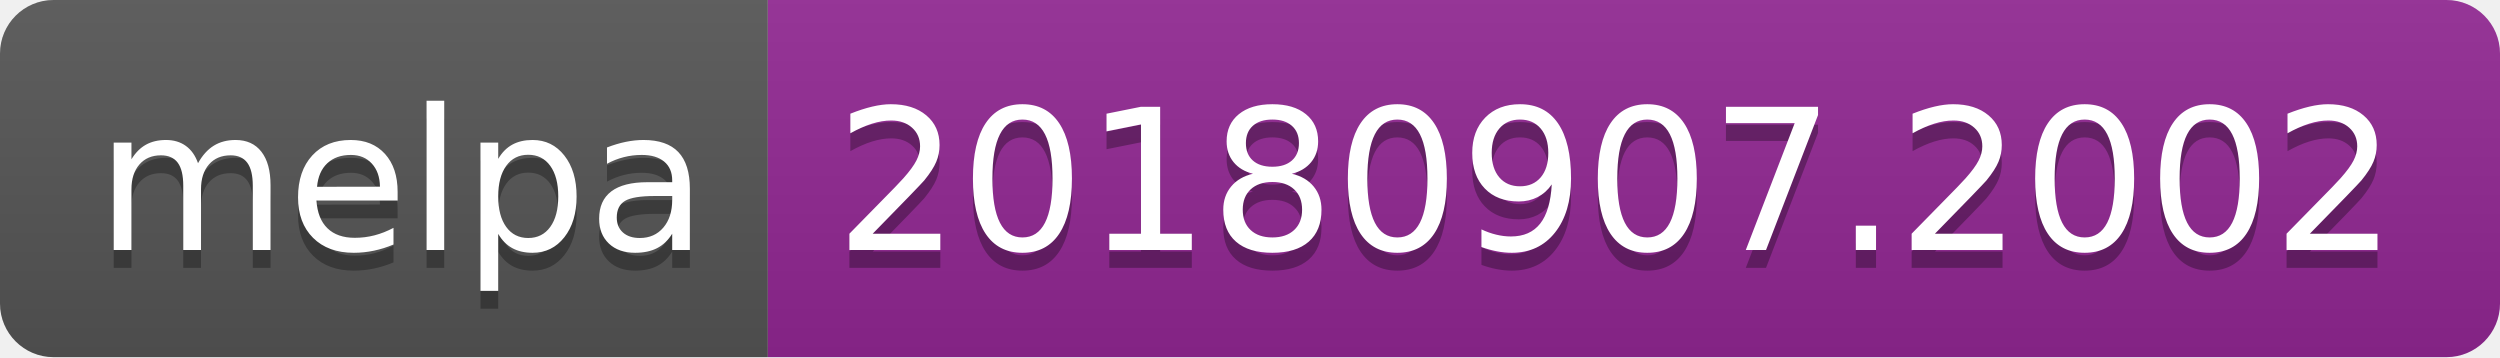
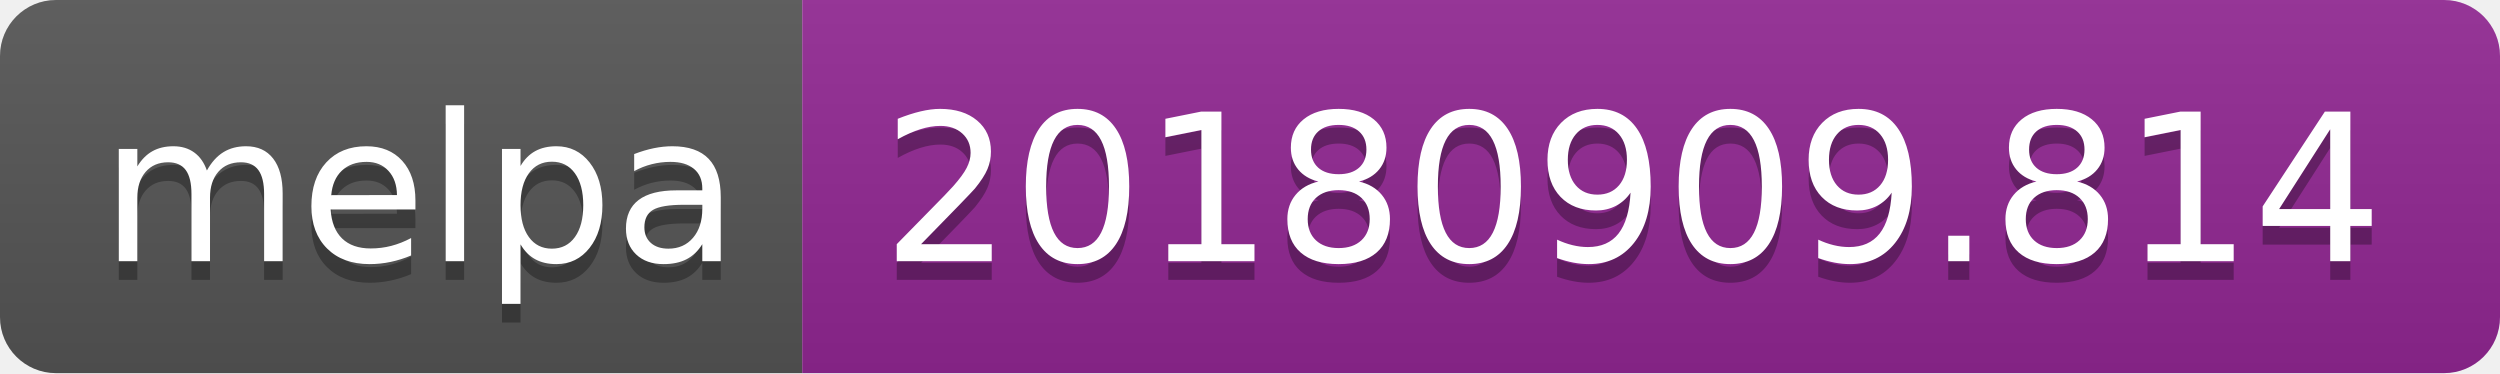
- <svg xmlns="http://www.w3.org/2000/svg" width="140" height="20">
+ <svg xmlns="http://www.w3.org/2000/svg" width="134" height="20">
  <linearGradient id="b" x2="0" y2="100%">
    <stop offset="0" stop-color="#bbb" stop-opacity=".1" />
    <stop offset="1" stop-opacity=".1" />
  </linearGradient>
  <clipPath id="a">
-     <rect width="140" height="20" rx="3" fill="#fff" />
+     <rect width="134" height="20" rx="3" fill="#fff" />
  </clipPath>
  <g clip-path="url(#a)">
    <path fill="#555" d="M0 0h43v20H0z" />
-     <path fill="#922793" d="M43 0h97v20H43z" />
-     <path fill="url(#b)" d="M0 0h140v20H0z" />
+     <path fill="#922793" d="M43 0h91v20H43z" />
+     <path fill="url(#b)" d="M0 0h134v20H0z" />
  </g>
  <g fill="#fff" text-anchor="middle" font-family="DejaVu Sans,Verdana,Geneva,sans-serif" font-size="110">
    <text x="225" y="150" fill="#010101" fill-opacity=".3" transform="scale(.1)" textLength="330">melpa</text>
    <text x="225" y="140" transform="scale(.1)" textLength="330">melpa</text>
-     <text x="905" y="150" fill="#010101" fill-opacity=".3" transform="scale(.1)" textLength="870">20180907.2002</text>
-     <text x="905" y="140" transform="scale(.1)" textLength="870">20180907.2002</text>
+     <text x="875" y="150" fill="#010101" fill-opacity=".3" transform="scale(.1)" textLength="810">20180909.814</text>
+     <text x="875" y="140" transform="scale(.1)" textLength="810">20180909.814</text>
  </g>
</svg>
